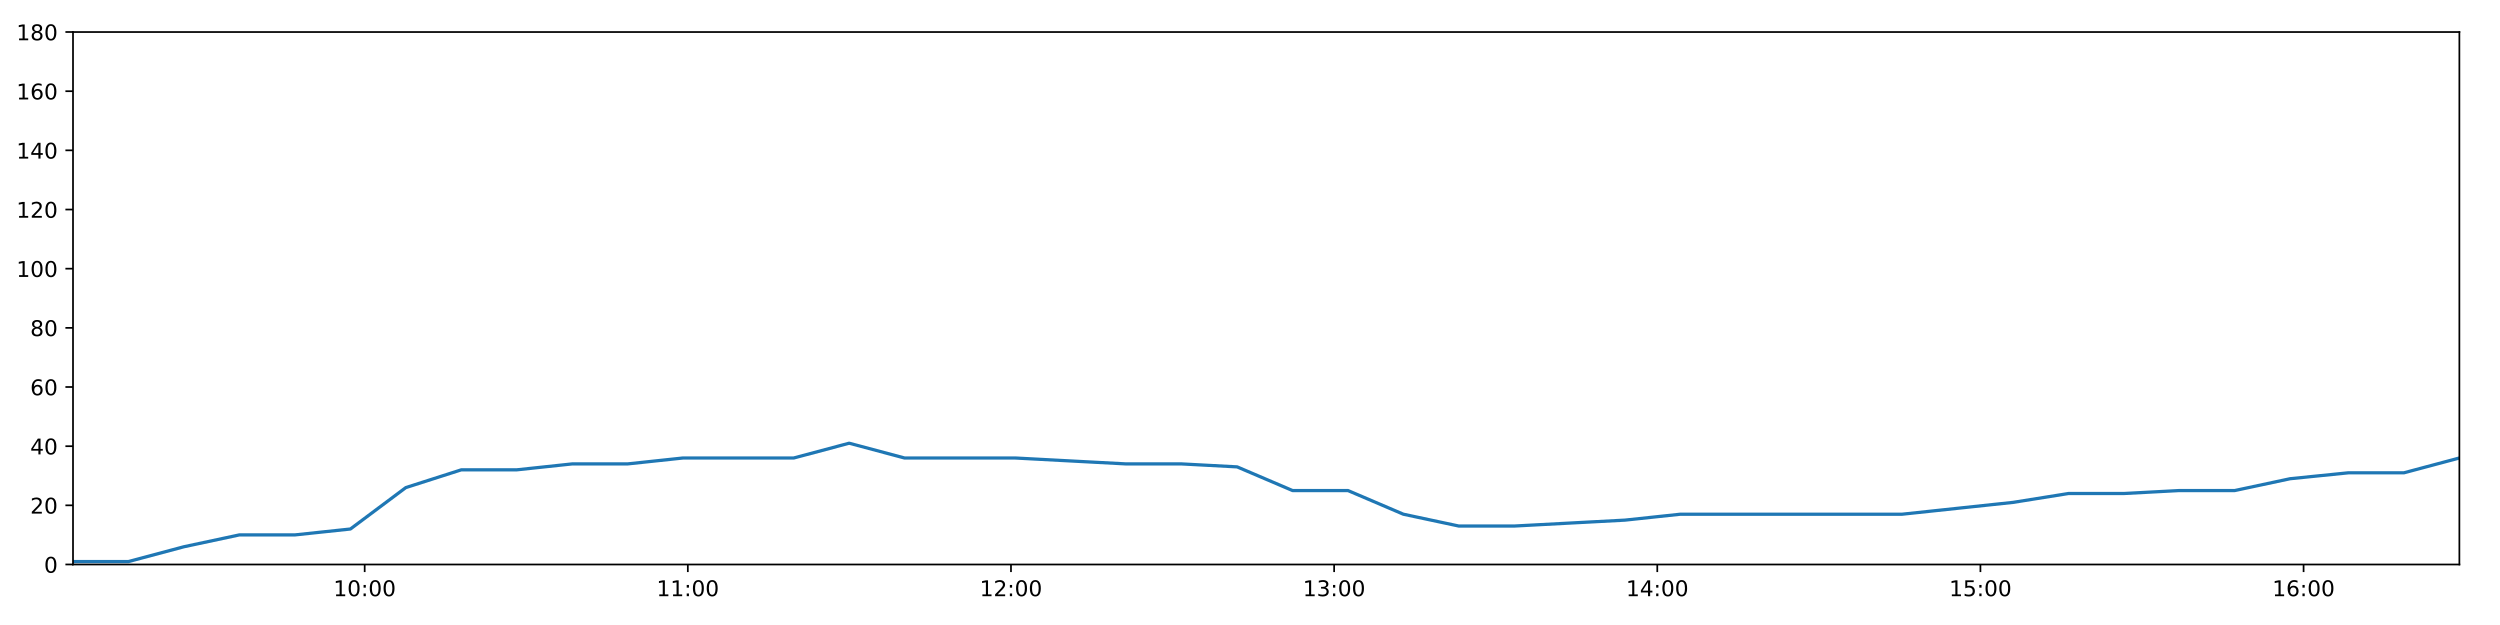
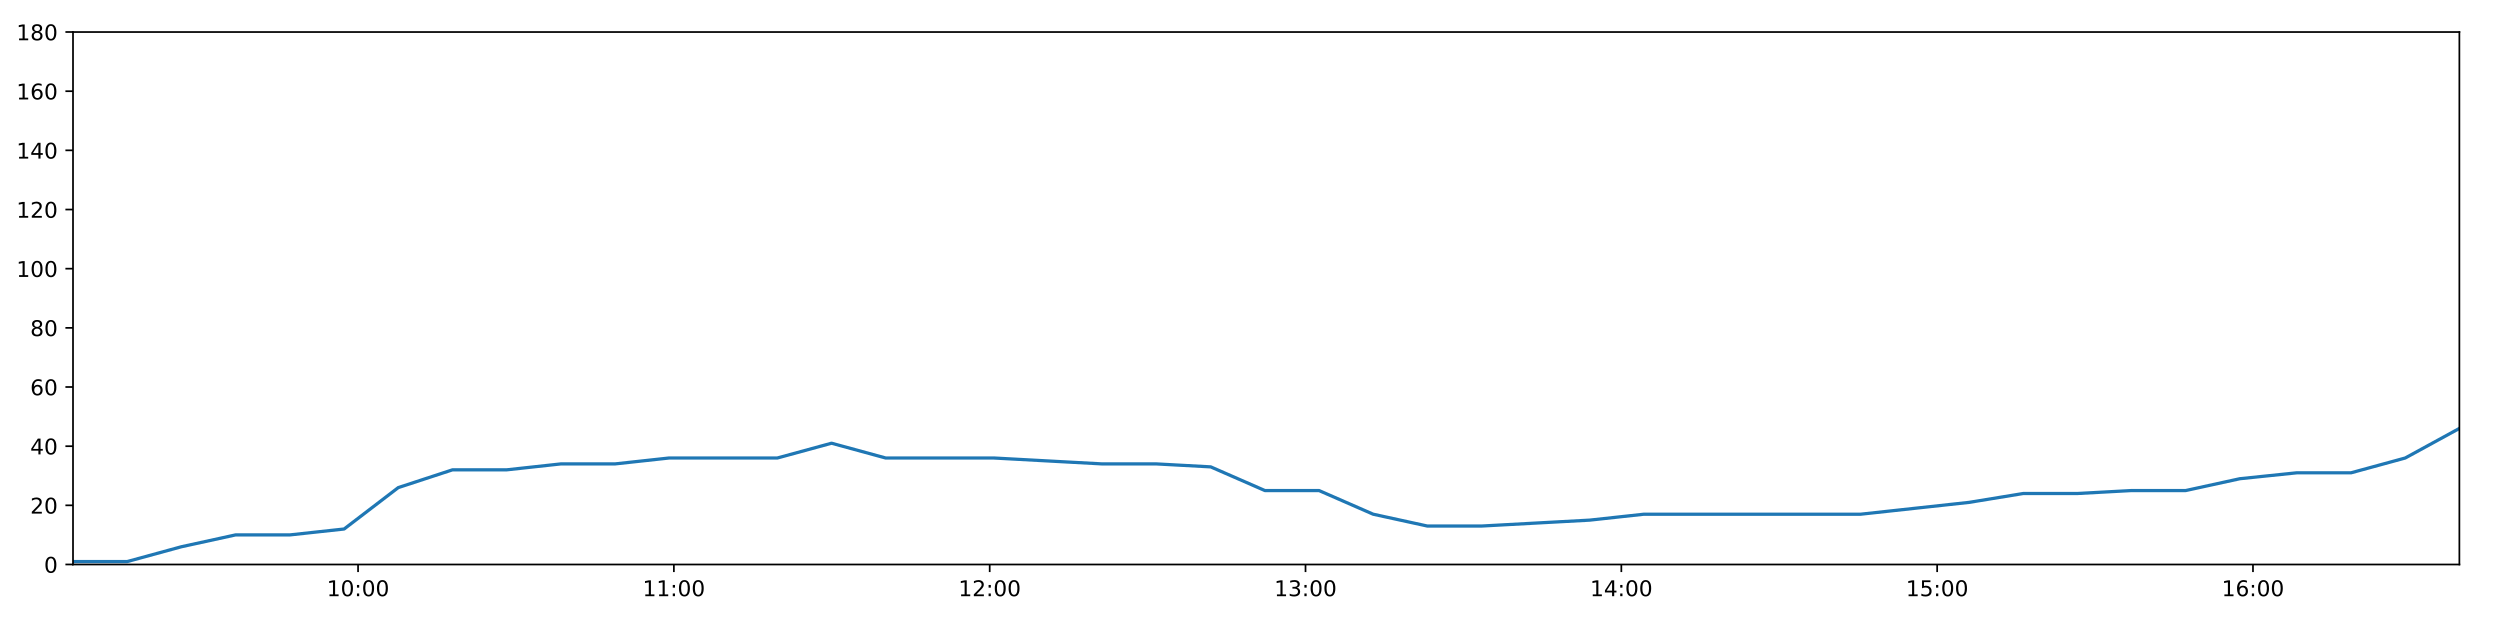
<svg xmlns="http://www.w3.org/2000/svg" xmlns:xlink="http://www.w3.org/1999/xlink" height="288pt" version="1.1" viewBox="0 0 1152 288" width="1152pt">
  <defs>
    <style type="text/css">
*{stroke-linecap:butt;stroke-linejoin:round;}
  </style>
  </defs>
  <g id="figure_1">
    <g id="patch_1">
      <path d="M 0 288  L 1152 288  L 1152 0  L 0 0  z " style="fill:#ffffff;" />
    </g>
    <g id="axes_1">
      <g id="patch_2">
        <path d="M 33.64 260.12  L 1133.28 260.12  L 1133.28 14.76  L 33.64 14.76  z " style="fill:#ffffff;" />
      </g>
      <g id="matplotlib.axis_1">
        <g id="xtick_1">
          <g id="line2d_1">
            <defs>
-               <path d="M 0 0  L 0 3.5  " id="m9cb519e4f2" style="stroke:#000000;stroke-width:0.8;" />
-             </defs>
-             <g>
-               <use style="stroke:#000000;stroke-width:0.8;" x="168.044" xlink:href="#m9cb519e4f2" y="260.12" />
+               <path d="M 0 0  L 0 3.5  " id="mc66a8943f9" style="stroke:#000000;stroke-width:0.8;" />
+             </defs>
+             <g>
+               <use style="stroke:#000000;stroke-width:0.8;" x="164.995" xlink:href="#mc66a8943f9" y="260.12" />
            </g>
          </g>
          <g id="text_1">
            <defs>
              <path d="M 12.406 8.297  L 28.516 8.297  L 28.516 63.922  L 10.984 60.406  L 10.984 69.391  L 28.422 72.906  L 38.281 72.906  L 38.281 8.297  L 54.391 8.297  L 54.391 0  L 12.406 0  z " id="DejaVuSans-49" />
              <path d="M 31.781 66.406  Q 24.172 66.406 20.328 58.906  Q 16.5 51.422 16.5 36.375  Q 16.5 21.391 20.328 13.891  Q 24.172 6.391 31.781 6.391  Q 39.453 6.391 43.281 13.891  Q 47.125 21.391 47.125 36.375  Q 47.125 51.422 43.281 58.906  Q 39.453 66.406 31.781 66.406  z M 31.781 74.219  Q 44.047 74.219 50.516 64.516  Q 56.984 54.828 56.984 36.375  Q 56.984 17.969 50.516 8.266  Q 44.047 -1.422 31.781 -1.422  Q 19.531 -1.422 13.062 8.266  Q 6.594 17.969 6.594 36.375  Q 6.594 54.828 13.062 64.516  Q 19.531 74.219 31.781 74.219  z " id="DejaVuSans-48" />
              <path d="M 11.719 12.406  L 22.016 12.406  L 22.016 0  L 11.719 0  z M 11.719 51.703  L 22.016 51.703  L 22.016 39.312  L 11.719 39.312  z " id="DejaVuSans-58" />
            </defs>
-             <g transform="translate(153.6346 274.7184)scale(0.1 -0.1)">
+             <g transform="translate(150.5854 274.7184)scale(0.1 -0.1)">
              <use xlink:href="#DejaVuSans-49" />
              <use x="63.623" xlink:href="#DejaVuSans-48" />
              <use x="127.246" xlink:href="#DejaVuSans-58" />
              <use x="160.938" xlink:href="#DejaVuSans-48" />
              <use x="224.561" xlink:href="#DejaVuSans-48" />
            </g>
          </g>
        </g>
        <g id="xtick_2">
          <g id="line2d_2">
            <g>
-               <use style="stroke:#000000;stroke-width:0.8;" x="316.951" xlink:href="#m9cb519e4f2" y="260.12" />
+               <use style="stroke:#000000;stroke-width:0.8;" x="310.524" xlink:href="#mc66a8943f9" y="260.12" />
            </g>
          </g>
          <g id="text_2">
-             <g transform="translate(302.542 274.7184)scale(0.1 -0.1)">
+             <g transform="translate(296.1144 274.7184)scale(0.1 -0.1)">
              <use xlink:href="#DejaVuSans-49" />
              <use x="63.623" xlink:href="#DejaVuSans-49" />
              <use x="127.246" xlink:href="#DejaVuSans-58" />
              <use x="160.938" xlink:href="#DejaVuSans-48" />
              <use x="224.561" xlink:href="#DejaVuSans-48" />
            </g>
          </g>
        </g>
        <g id="xtick_3">
          <g id="line2d_3">
            <g>
-               <use style="stroke:#000000;stroke-width:0.8;" x="465.859" xlink:href="#m9cb519e4f2" y="260.12" />
+               <use style="stroke:#000000;stroke-width:0.8;" x="456.053" xlink:href="#mc66a8943f9" y="260.12" />
            </g>
          </g>
          <g id="text_3">
            <defs>
              <path d="M 19.188 8.297  L 53.609 8.297  L 53.609 0  L 7.328 0  L 7.328 8.297  Q 12.938 14.109 22.625 23.891  Q 32.328 33.688 34.812 36.531  Q 39.547 41.844 41.422 45.531  Q 43.312 49.219 43.312 52.781  Q 43.312 58.594 39.234 62.25  Q 35.156 65.922 28.609 65.922  Q 23.969 65.922 18.812 64.312  Q 13.672 62.703 7.812 59.422  L 7.812 69.391  Q 13.766 71.781 18.938 73  Q 24.125 74.219 28.422 74.219  Q 39.75 74.219 46.484 68.547  Q 53.219 62.891 53.219 53.422  Q 53.219 48.922 51.531 44.891  Q 49.859 40.875 45.406 35.406  Q 44.188 33.984 37.641 27.219  Q 31.109 20.453 19.188 8.297  z " id="DejaVuSans-50" />
            </defs>
-             <g transform="translate(451.4493 274.7184)scale(0.1 -0.1)">
+             <g transform="translate(441.6434 274.7184)scale(0.1 -0.1)">
              <use xlink:href="#DejaVuSans-49" />
              <use x="63.623" xlink:href="#DejaVuSans-50" />
              <use x="127.246" xlink:href="#DejaVuSans-58" />
              <use x="160.938" xlink:href="#DejaVuSans-48" />
              <use x="224.561" xlink:href="#DejaVuSans-48" />
            </g>
          </g>
        </g>
        <g id="xtick_4">
          <g id="line2d_4">
            <g>
-               <use style="stroke:#000000;stroke-width:0.8;" x="614.766" xlink:href="#m9cb519e4f2" y="260.12" />
+               <use style="stroke:#000000;stroke-width:0.8;" x="601.582" xlink:href="#mc66a8943f9" y="260.12" />
            </g>
          </g>
          <g id="text_4">
            <defs>
              <path d="M 40.578 39.312  Q 47.656 37.797 51.625 33  Q 55.609 28.219 55.609 21.188  Q 55.609 10.406 48.188 4.484  Q 40.766 -1.422 27.094 -1.422  Q 22.516 -1.422 17.656 -0.516  Q 12.797 0.391 7.625 2.203  L 7.625 11.719  Q 11.719 9.328 16.594 8.109  Q 21.484 6.891 26.812 6.891  Q 36.078 6.891 40.938 10.547  Q 45.797 14.203 45.797 21.188  Q 45.797 27.641 41.281 31.266  Q 36.766 34.906 28.719 34.906  L 20.219 34.906  L 20.219 43.016  L 29.109 43.016  Q 36.375 43.016 40.234 45.922  Q 44.094 48.828 44.094 54.297  Q 44.094 59.906 40.109 62.906  Q 36.141 65.922 28.719 65.922  Q 24.656 65.922 20.016 65.031  Q 15.375 64.156 9.812 62.312  L 9.812 71.094  Q 15.438 72.656 20.344 73.438  Q 25.25 74.219 29.594 74.219  Q 40.828 74.219 47.359 69.109  Q 53.906 64.016 53.906 55.328  Q 53.906 49.266 50.438 45.094  Q 46.969 40.922 40.578 39.312  z " id="DejaVuSans-51" />
            </defs>
-             <g transform="translate(600.3566 274.7184)scale(0.1 -0.1)">
+             <g transform="translate(587.1723 274.7184)scale(0.1 -0.1)">
              <use xlink:href="#DejaVuSans-49" />
              <use x="63.623" xlink:href="#DejaVuSans-51" />
              <use x="127.246" xlink:href="#DejaVuSans-58" />
              <use x="160.938" xlink:href="#DejaVuSans-48" />
              <use x="224.561" xlink:href="#DejaVuSans-48" />
            </g>
          </g>
        </g>
        <g id="xtick_5">
          <g id="line2d_5">
            <g>
-               <use style="stroke:#000000;stroke-width:0.8;" x="763.673" xlink:href="#m9cb519e4f2" y="260.12" />
+               <use style="stroke:#000000;stroke-width:0.8;" x="747.111" xlink:href="#mc66a8943f9" y="260.12" />
            </g>
          </g>
          <g id="text_5">
            <defs>
              <path d="M 37.797 64.312  L 12.891 25.391  L 37.797 25.391  z M 35.203 72.906  L 47.609 72.906  L 47.609 25.391  L 58.016 25.391  L 58.016 17.188  L 47.609 17.188  L 47.609 0  L 37.797 0  L 37.797 17.188  L 4.891 17.188  L 4.891 26.703  z " id="DejaVuSans-52" />
            </defs>
-             <g transform="translate(749.2639 274.7184)scale(0.1 -0.1)">
+             <g transform="translate(732.7013 274.7184)scale(0.1 -0.1)">
              <use xlink:href="#DejaVuSans-49" />
              <use x="63.623" xlink:href="#DejaVuSans-52" />
              <use x="127.246" xlink:href="#DejaVuSans-58" />
              <use x="160.938" xlink:href="#DejaVuSans-48" />
              <use x="224.561" xlink:href="#DejaVuSans-48" />
            </g>
          </g>
        </g>
        <g id="xtick_6">
          <g id="line2d_6">
            <g>
-               <use style="stroke:#000000;stroke-width:0.8;" x="912.581" xlink:href="#m9cb519e4f2" y="260.12" />
+               <use style="stroke:#000000;stroke-width:0.8;" x="892.64" xlink:href="#mc66a8943f9" y="260.12" />
            </g>
          </g>
          <g id="text_6">
            <defs>
              <path d="M 10.797 72.906  L 49.516 72.906  L 49.516 64.594  L 19.828 64.594  L 19.828 46.734  Q 21.969 47.469 24.109 47.828  Q 26.266 48.188 28.422 48.188  Q 40.625 48.188 47.75 41.5  Q 54.891 34.812 54.891 23.391  Q 54.891 11.625 47.562 5.094  Q 40.234 -1.422 26.906 -1.422  Q 22.312 -1.422 17.547 -0.641  Q 12.797 0.141 7.719 1.703  L 7.719 11.625  Q 12.109 9.234 16.797 8.062  Q 21.484 6.891 26.703 6.891  Q 35.156 6.891 40.078 11.328  Q 45.016 15.766 45.016 23.391  Q 45.016 31 40.078 35.438  Q 35.156 39.891 26.703 39.891  Q 22.75 39.891 18.812 39.016  Q 14.891 38.141 10.797 36.281  z " id="DejaVuSans-53" />
            </defs>
-             <g transform="translate(898.1712 274.7184)scale(0.1 -0.1)">
+             <g transform="translate(878.2303 274.7184)scale(0.1 -0.1)">
              <use xlink:href="#DejaVuSans-49" />
              <use x="63.623" xlink:href="#DejaVuSans-53" />
              <use x="127.246" xlink:href="#DejaVuSans-58" />
              <use x="160.938" xlink:href="#DejaVuSans-48" />
              <use x="224.561" xlink:href="#DejaVuSans-48" />
            </g>
          </g>
        </g>
        <g id="xtick_7">
          <g id="line2d_7">
            <g>
-               <use style="stroke:#000000;stroke-width:0.8;" x="1061.488" xlink:href="#m9cb519e4f2" y="260.12" />
+               <use style="stroke:#000000;stroke-width:0.8;" x="1038.169" xlink:href="#mc66a8943f9" y="260.12" />
            </g>
          </g>
          <g id="text_7">
            <defs>
              <path d="M 33.016 40.375  Q 26.375 40.375 22.484 35.828  Q 18.609 31.297 18.609 23.391  Q 18.609 15.531 22.484 10.953  Q 26.375 6.391 33.016 6.391  Q 39.656 6.391 43.531 10.953  Q 47.406 15.531 47.406 23.391  Q 47.406 31.297 43.531 35.828  Q 39.656 40.375 33.016 40.375  z M 52.594 71.297  L 52.594 62.312  Q 48.875 64.062 45.094 64.984  Q 41.312 65.922 37.594 65.922  Q 27.828 65.922 22.672 59.328  Q 17.531 52.734 16.797 39.406  Q 19.672 43.656 24.016 45.922  Q 28.375 48.188 33.594 48.188  Q 44.578 48.188 50.953 41.516  Q 57.328 34.859 57.328 23.391  Q 57.328 12.156 50.688 5.359  Q 44.047 -1.422 33.016 -1.422  Q 20.359 -1.422 13.672 8.266  Q 6.984 17.969 6.984 36.375  Q 6.984 53.656 15.188 63.938  Q 23.391 74.219 37.203 74.219  Q 40.922 74.219 44.703 73.484  Q 48.484 72.75 52.594 71.297  z " id="DejaVuSans-54" />
            </defs>
-             <g transform="translate(1047.079 274.7184)scale(0.1 -0.1)">
+             <g transform="translate(1023.759 274.7184)scale(0.1 -0.1)">
              <use xlink:href="#DejaVuSans-49" />
              <use x="63.623" xlink:href="#DejaVuSans-54" />
              <use x="127.246" xlink:href="#DejaVuSans-58" />
              <use x="160.938" xlink:href="#DejaVuSans-48" />
              <use x="224.561" xlink:href="#DejaVuSans-48" />
            </g>
          </g>
        </g>
      </g>
      <g id="matplotlib.axis_2">
        <g id="ytick_1">
          <g id="line2d_8">
            <defs>
-               <path d="M 0 0  L -3.5 0  " id="m3aa8c758bb" style="stroke:#000000;stroke-width:0.8;" />
-             </defs>
-             <g>
-               <use style="stroke:#000000;stroke-width:0.8;" x="33.64" xlink:href="#m3aa8c758bb" y="260.12" />
+               <path d="M 0 0  L -3.5 0  " id="m0285b1d616" style="stroke:#000000;stroke-width:0.8;" />
+             </defs>
+             <g>
+               <use style="stroke:#000000;stroke-width:0.8;" x="33.64" xlink:href="#m0285b1d616" y="260.12" />
            </g>
          </g>
          <g id="text_8">
            <g transform="translate(20.2775 263.9192)scale(0.1 -0.1)">
              <use xlink:href="#DejaVuSans-48" />
            </g>
          </g>
        </g>
        <g id="ytick_2">
          <g id="line2d_9">
            <g>
-               <use style="stroke:#000000;stroke-width:0.8;" x="33.64" xlink:href="#m3aa8c758bb" y="232.858" />
+               <use style="stroke:#000000;stroke-width:0.8;" x="33.64" xlink:href="#m0285b1d616" y="232.858" />
            </g>
          </g>
          <g id="text_9">
            <g transform="translate(13.915 236.657)scale(0.1 -0.1)">
              <use xlink:href="#DejaVuSans-50" />
              <use x="63.623" xlink:href="#DejaVuSans-48" />
            </g>
          </g>
        </g>
        <g id="ytick_3">
          <g id="line2d_10">
            <g>
-               <use style="stroke:#000000;stroke-width:0.8;" x="33.64" xlink:href="#m3aa8c758bb" y="205.596" />
+               <use style="stroke:#000000;stroke-width:0.8;" x="33.64" xlink:href="#m0285b1d616" y="205.596" />
            </g>
          </g>
          <g id="text_10">
            <g transform="translate(13.915 209.3948)scale(0.1 -0.1)">
              <use xlink:href="#DejaVuSans-52" />
              <use x="63.623" xlink:href="#DejaVuSans-48" />
            </g>
          </g>
        </g>
        <g id="ytick_4">
          <g id="line2d_11">
            <g>
-               <use style="stroke:#000000;stroke-width:0.8;" x="33.64" xlink:href="#m3aa8c758bb" y="178.333" />
+               <use style="stroke:#000000;stroke-width:0.8;" x="33.64" xlink:href="#m0285b1d616" y="178.333" />
            </g>
          </g>
          <g id="text_11">
            <g transform="translate(13.915 182.1326)scale(0.1 -0.1)">
              <use xlink:href="#DejaVuSans-54" />
              <use x="63.623" xlink:href="#DejaVuSans-48" />
            </g>
          </g>
        </g>
        <g id="ytick_5">
          <g id="line2d_12">
            <g>
-               <use style="stroke:#000000;stroke-width:0.8;" x="33.64" xlink:href="#m3aa8c758bb" y="151.071" />
+               <use style="stroke:#000000;stroke-width:0.8;" x="33.64" xlink:href="#m0285b1d616" y="151.071" />
            </g>
          </g>
          <g id="text_12">
            <defs>
              <path d="M 31.781 34.625  Q 24.75 34.625 20.719 30.859  Q 16.703 27.094 16.703 20.516  Q 16.703 13.922 20.719 10.156  Q 24.75 6.391 31.781 6.391  Q 38.812 6.391 42.859 10.172  Q 46.922 13.969 46.922 20.516  Q 46.922 27.094 42.891 30.859  Q 38.875 34.625 31.781 34.625  z M 21.922 38.812  Q 15.578 40.375 12.031 44.719  Q 8.5 49.078 8.5 55.328  Q 8.5 64.062 14.719 69.141  Q 20.953 74.219 31.781 74.219  Q 42.672 74.219 48.875 69.141  Q 55.078 64.062 55.078 55.328  Q 55.078 49.078 51.531 44.719  Q 48 40.375 41.703 38.812  Q 48.828 37.156 52.797 32.312  Q 56.781 27.484 56.781 20.516  Q 56.781 9.906 50.312 4.234  Q 43.844 -1.422 31.781 -1.422  Q 19.734 -1.422 13.25 4.234  Q 6.781 9.906 6.781 20.516  Q 6.781 27.484 10.781 32.312  Q 14.797 37.156 21.922 38.812  z M 18.312 54.391  Q 18.312 48.734 21.844 45.562  Q 25.391 42.391 31.781 42.391  Q 38.141 42.391 41.719 45.562  Q 45.312 48.734 45.312 54.391  Q 45.312 60.062 41.719 63.234  Q 38.141 66.406 31.781 66.406  Q 25.391 66.406 21.844 63.234  Q 18.312 60.062 18.312 54.391  z " id="DejaVuSans-56" />
            </defs>
            <g transform="translate(13.915 154.8703)scale(0.1 -0.1)">
              <use xlink:href="#DejaVuSans-56" />
              <use x="63.623" xlink:href="#DejaVuSans-48" />
            </g>
          </g>
        </g>
        <g id="ytick_6">
          <g id="line2d_13">
            <g>
-               <use style="stroke:#000000;stroke-width:0.8;" x="33.64" xlink:href="#m3aa8c758bb" y="123.809" />
+               <use style="stroke:#000000;stroke-width:0.8;" x="33.64" xlink:href="#m0285b1d616" y="123.809" />
            </g>
          </g>
          <g id="text_13">
            <g transform="translate(7.5525 127.6081)scale(0.1 -0.1)">
              <use xlink:href="#DejaVuSans-49" />
              <use x="63.623" xlink:href="#DejaVuSans-48" />
              <use x="127.246" xlink:href="#DejaVuSans-48" />
            </g>
          </g>
        </g>
        <g id="ytick_7">
          <g id="line2d_14">
            <g>
-               <use style="stroke:#000000;stroke-width:0.8;" x="33.64" xlink:href="#m3aa8c758bb" y="96.547" />
+               <use style="stroke:#000000;stroke-width:0.8;" x="33.64" xlink:href="#m0285b1d616" y="96.547" />
            </g>
          </g>
          <g id="text_14">
            <g transform="translate(7.5525 100.3459)scale(0.1 -0.1)">
              <use xlink:href="#DejaVuSans-49" />
              <use x="63.623" xlink:href="#DejaVuSans-50" />
              <use x="127.246" xlink:href="#DejaVuSans-48" />
            </g>
          </g>
        </g>
        <g id="ytick_8">
          <g id="line2d_15">
            <g>
-               <use style="stroke:#000000;stroke-width:0.8;" x="33.64" xlink:href="#m3aa8c758bb" y="69.284" />
+               <use style="stroke:#000000;stroke-width:0.8;" x="33.64" xlink:href="#m0285b1d616" y="69.284" />
            </g>
          </g>
          <g id="text_15">
            <g transform="translate(7.5525 73.08366)scale(0.1 -0.1)">
              <use xlink:href="#DejaVuSans-49" />
              <use x="63.623" xlink:href="#DejaVuSans-52" />
              <use x="127.246" xlink:href="#DejaVuSans-48" />
            </g>
          </g>
        </g>
        <g id="ytick_9">
          <g id="line2d_16">
            <g>
-               <use style="stroke:#000000;stroke-width:0.8;" x="33.64" xlink:href="#m3aa8c758bb" y="42.022" />
+               <use style="stroke:#000000;stroke-width:0.8;" x="33.64" xlink:href="#m0285b1d616" y="42.022" />
            </g>
          </g>
          <g id="text_16">
            <g transform="translate(7.5525 45.82144)scale(0.1 -0.1)">
              <use xlink:href="#DejaVuSans-49" />
              <use x="63.623" xlink:href="#DejaVuSans-54" />
              <use x="127.246" xlink:href="#DejaVuSans-48" />
            </g>
          </g>
        </g>
        <g id="ytick_10">
          <g id="line2d_17">
            <g>
-               <use style="stroke:#000000;stroke-width:0.8;" x="33.64" xlink:href="#m3aa8c758bb" y="14.76" />
+               <use style="stroke:#000000;stroke-width:0.8;" x="33.64" xlink:href="#m0285b1d616" y="14.76" />
            </g>
          </g>
          <g id="text_17">
            <g transform="translate(7.5525 18.55922)scale(0.1 -0.1)">
              <use xlink:href="#DejaVuSans-49" />
              <use x="63.623" xlink:href="#DejaVuSans-56" />
              <use x="127.246" xlink:href="#DejaVuSans-48" />
            </g>
          </g>
        </g>
      </g>
      <g id="line2d_18">
-         <path clip-path="url(#p7073c4b73f)" d="M 33.64 258.757  L 59.231 258.757  L 84.748 251.941  L 110.264 246.489  L 135.846 246.489  L 161.472 243.763  L 187.009 224.679  L 212.557 216.5  L 238.082 216.5  L 263.616 213.774  L 289.136 213.774  L 314.67 211.048  L 340.204 211.048  L 365.732 211.048  L 391.28 204.232  L 416.826 211.048  L 442.341 211.048  L 467.863 211.048  L 493.425 212.411  L 518.951 213.774  L 544.532 213.774  L 570.076 215.137  L 595.604 226.042  L 621.139 226.042  L 646.664 236.947  L 672.223 242.4  L 697.732 242.4  L 723.244 241.036  L 748.784 239.673  L 774.331 236.947  L 799.927 236.947  L 825.473 236.947  L 851.012 236.947  L 876.527 236.947  L 902.053 234.221  L 927.622 231.495  L 953.186 227.405  L 978.721 227.405  L 1004.267 226.042  L 1029.782 226.042  L 1055.315 220.59  L 1082.174 217.864  L 1107.735 217.864  L 1133.28 211.048  " style="fill:none;stroke:#1f77b4;stroke-linecap:square;stroke-width:1.5;" />
+         <path clip-path="url(#p90549ca34b)" d="M 33.64 258.757  L 58.651 258.757  L 83.588 251.941  L 108.525 246.489  L 133.527 246.489  L 158.572 243.763  L 183.529 224.679  L 208.498 216.5  L 233.444 216.5  L 258.399 213.774  L 283.34 213.774  L 308.294 211.048  L 333.249 211.048  L 358.198 211.048  L 383.166 204.232  L 408.132 211.048  L 433.069 211.048  L 458.012 211.048  L 482.993 212.411  L 507.941 213.774  L 532.941 213.774  L 557.905 215.137  L 582.855 226.042  L 607.81 226.042  L 632.756 236.947  L 657.735 242.4  L 682.665 242.4  L 707.599 241.036  L 732.559 239.673  L 757.527 236.947  L 782.542 236.947  L 807.508 236.947  L 832.468 236.947  L 857.404 236.947  L 882.351 234.221  L 907.34 231.495  L 932.324 227.405  L 957.28 227.405  L 982.246 226.042  L 1007.183 226.042  L 1032.136 220.59  L 1058.385 217.864  L 1083.367 217.864  L 1108.332 211.048  L 1133.28 197.417  " style="fill:none;stroke:#1f77b4;stroke-linecap:square;stroke-width:1.5;" />
      </g>
      <g id="patch_3">
        <path d="M 33.64 260.12  L 33.64 14.76  " style="fill:none;stroke:#000000;stroke-linecap:square;stroke-linejoin:miter;stroke-width:0.8;" />
      </g>
      <g id="patch_4">
        <path d="M 1133.28 260.12  L 1133.28 14.76  " style="fill:none;stroke:#000000;stroke-linecap:square;stroke-linejoin:miter;stroke-width:0.8;" />
      </g>
      <g id="patch_5">
        <path d="M 33.64 260.12  L 1133.28 260.12  " style="fill:none;stroke:#000000;stroke-linecap:square;stroke-linejoin:miter;stroke-width:0.8;" />
      </g>
      <g id="patch_6">
        <path d="M 33.64 14.76  L 1133.28 14.76  " style="fill:none;stroke:#000000;stroke-linecap:square;stroke-linejoin:miter;stroke-width:0.8;" />
      </g>
    </g>
  </g>
  <defs>
-     <clipPath id="p7073c4b73f">
+     <clipPath id="p90549ca34b">
      <rect height="245.36" width="1099.64" x="33.64" y="14.76" />
    </clipPath>
  </defs>
</svg>
